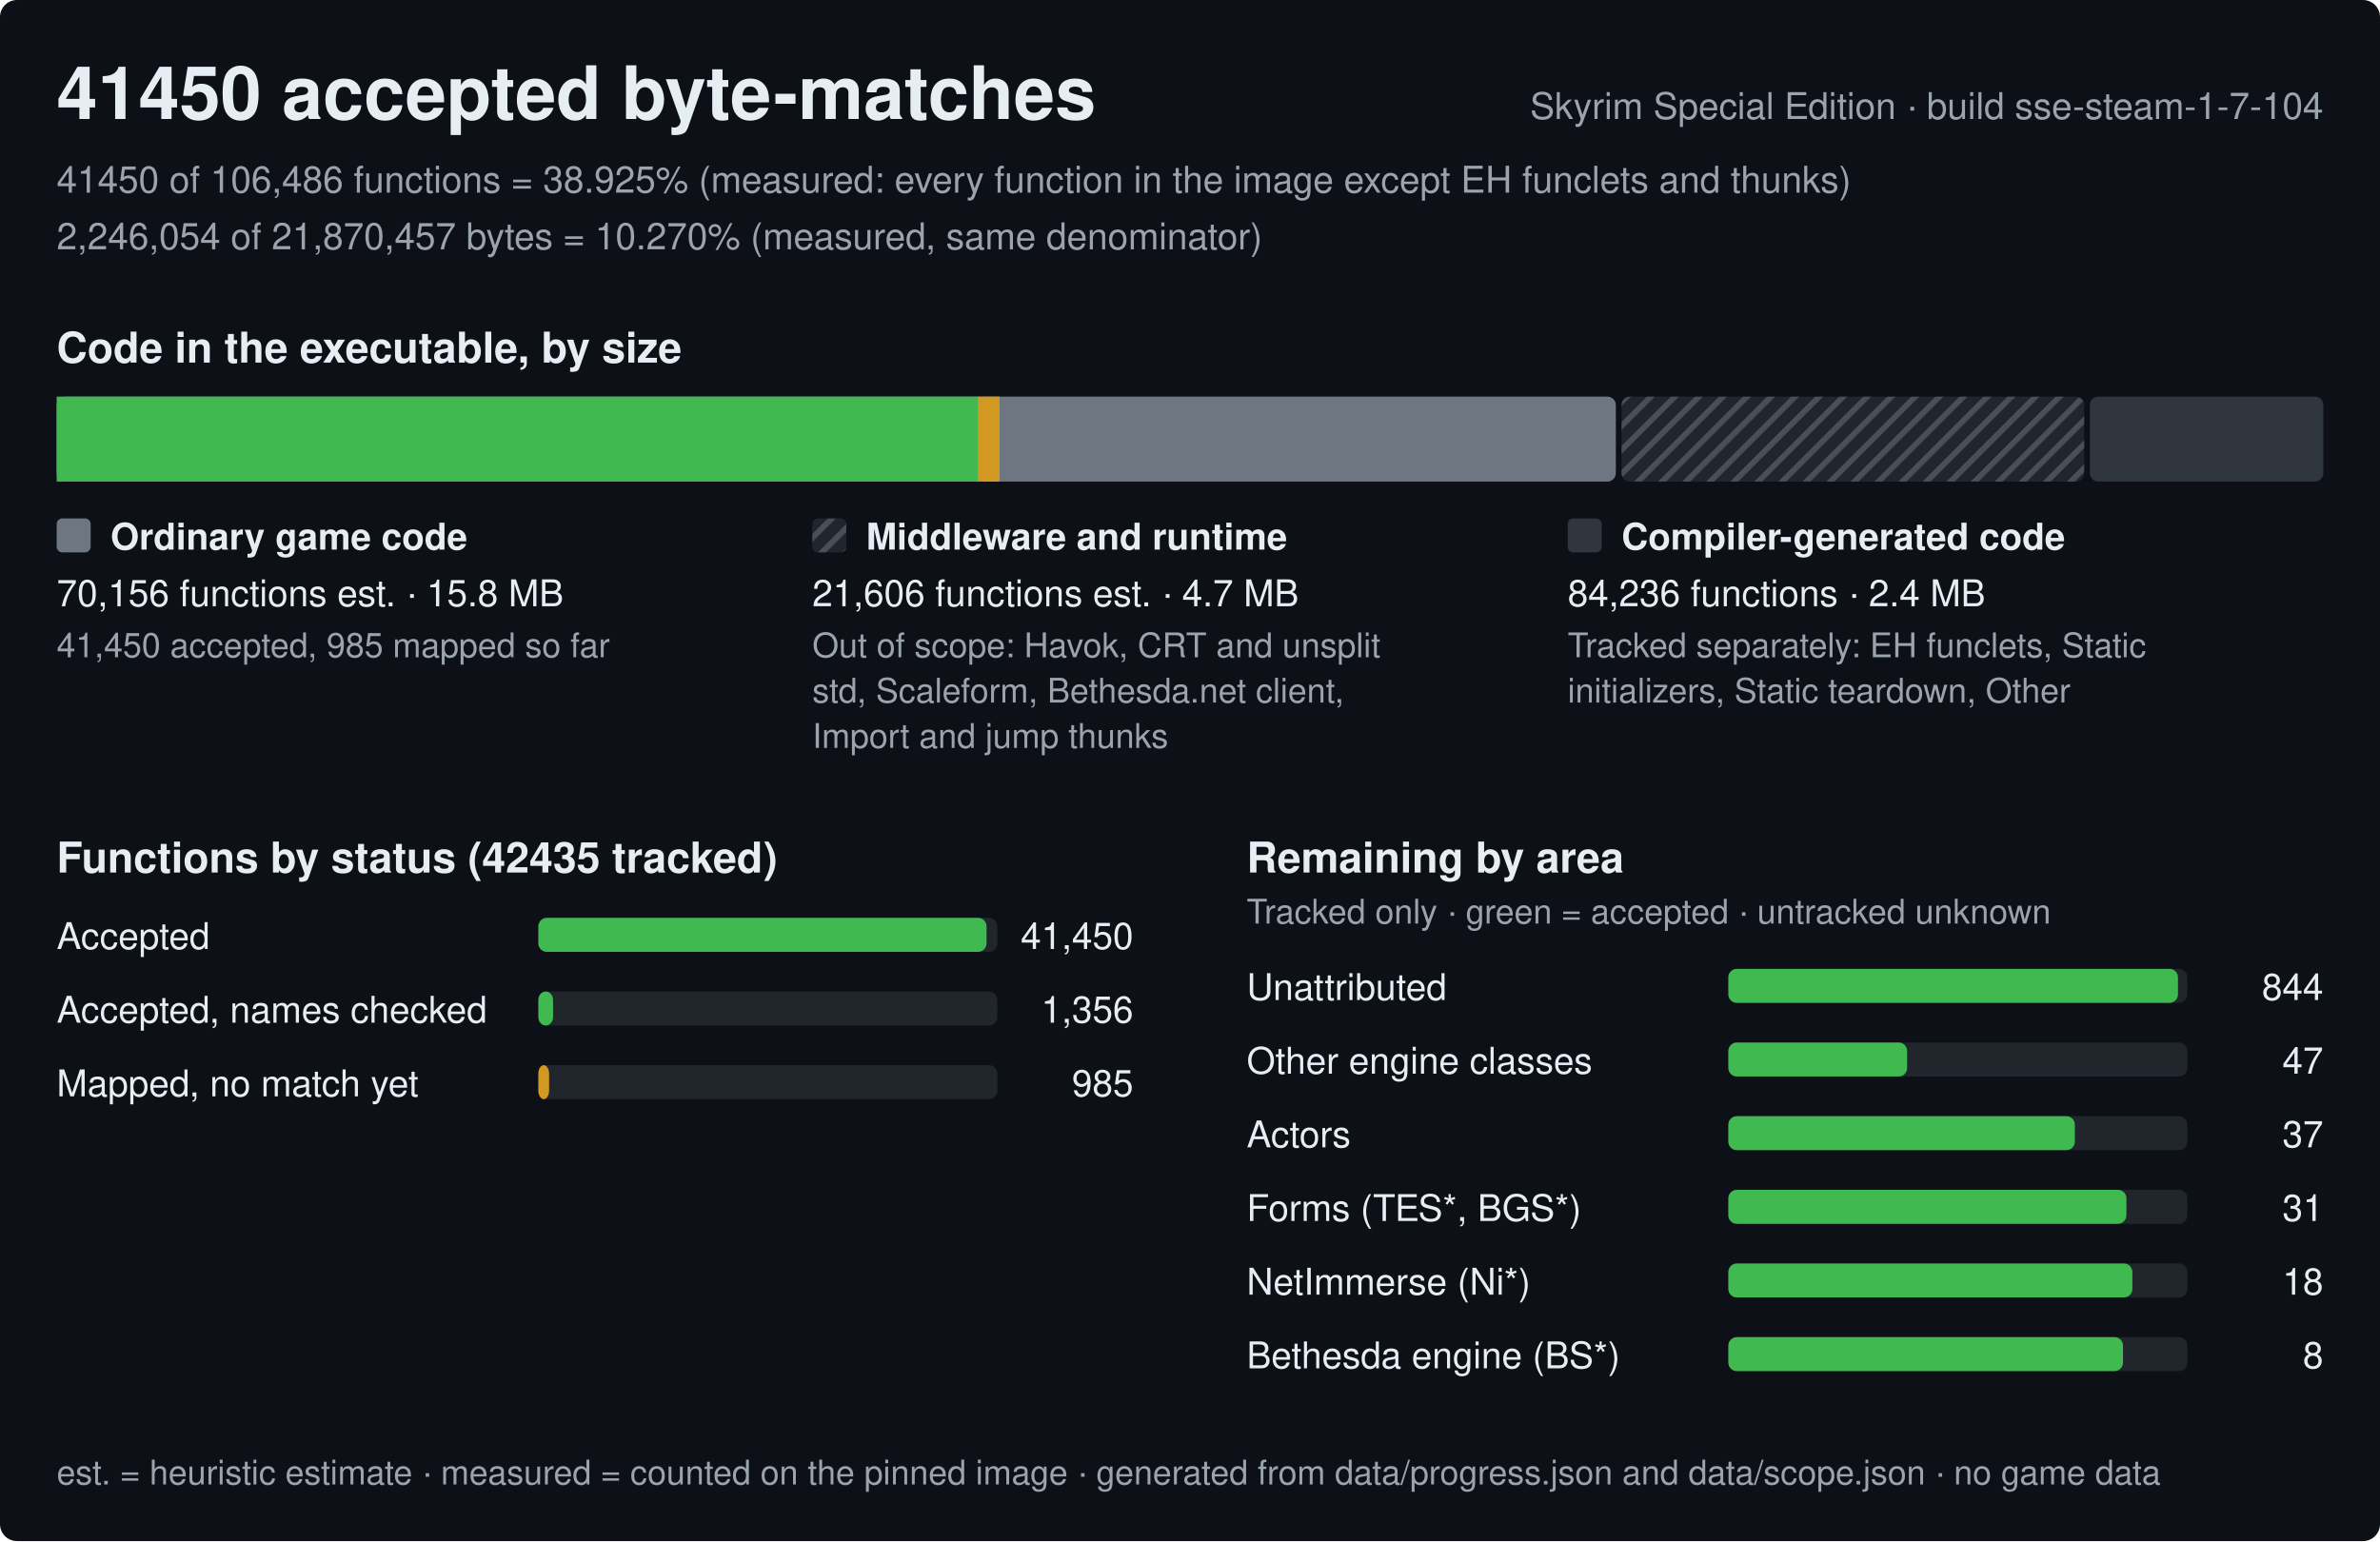
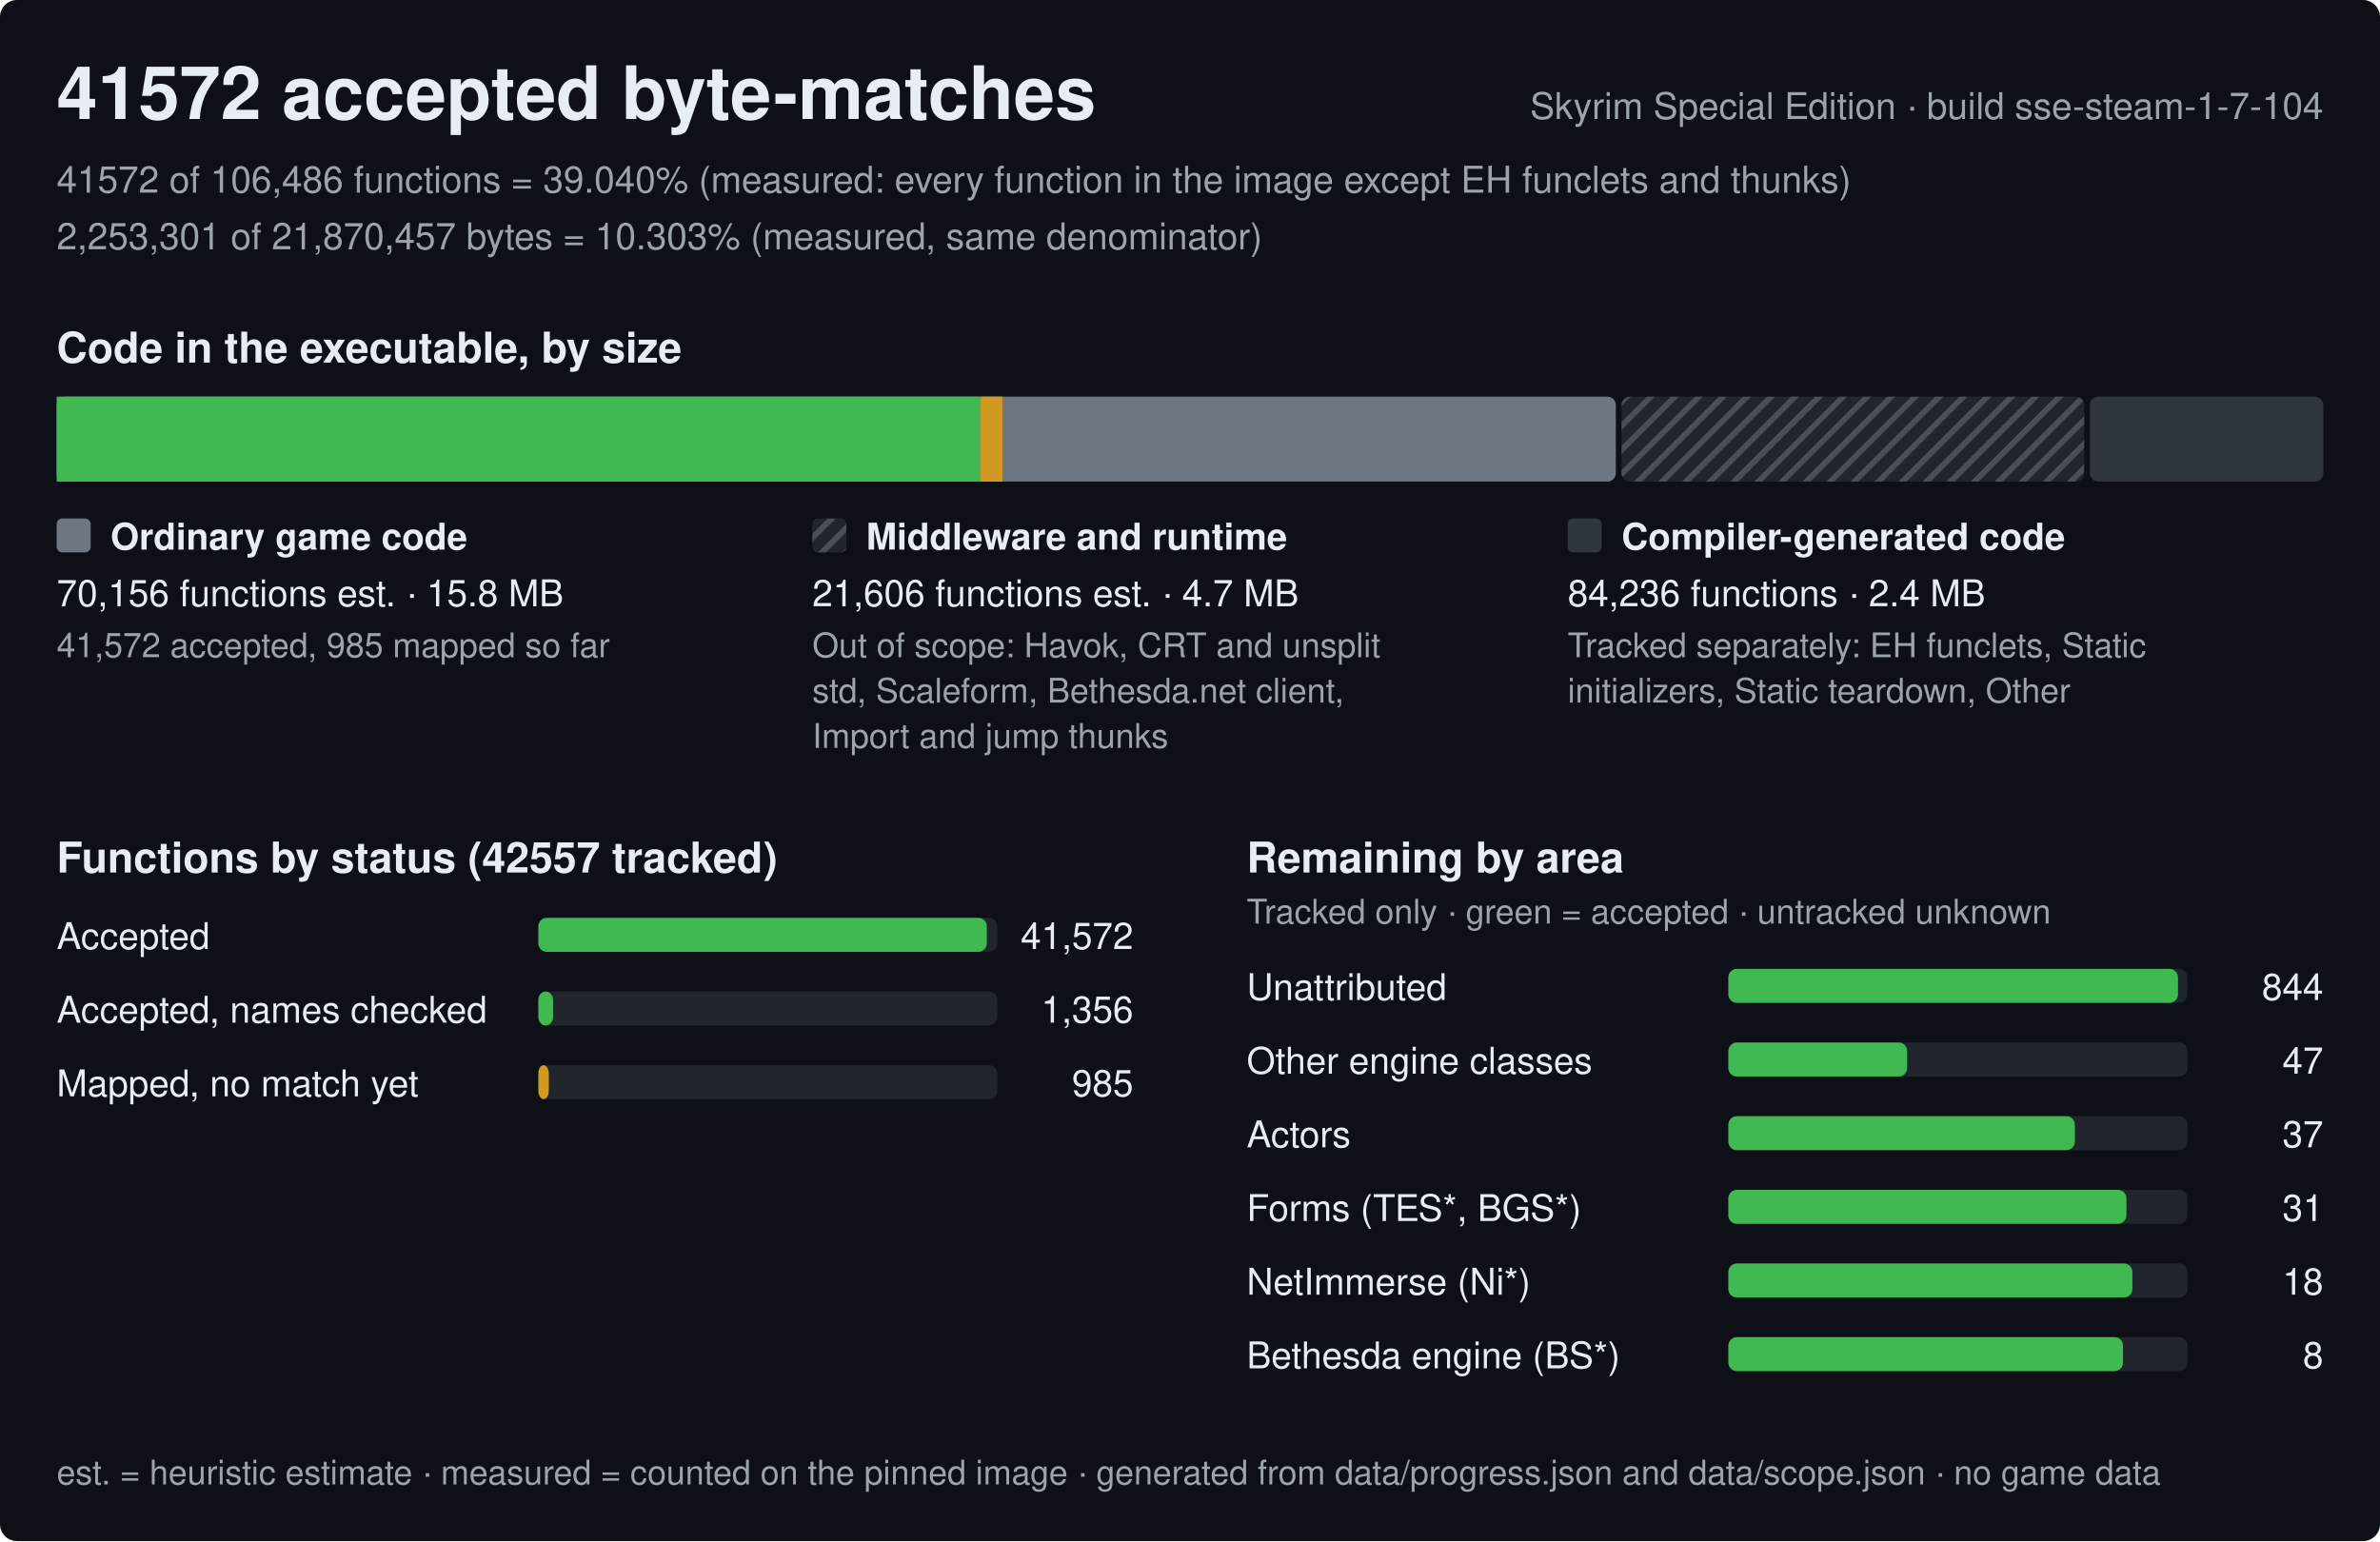
<svg xmlns="http://www.w3.org/2000/svg" width="840" height="544" viewBox="0 0 840 544" role="img" aria-label="Progress of the Skyrim Special Edition byte-matching reconstruction, build sse-steam-1-7-104">
  <style>text{font-family:-apple-system,BlinkMacSystemFont,'Segoe UI',Helvetica,Arial,sans-serif;fill:#e6edf3;white-space:pre}.h{font-size:26px;font-weight:600}.st{font-size:15px;font-weight:600}.lb{font-size:13px;font-weight:600}.bl{font-size:12px;font-weight:600;stroke:#0d1117;stroke-width:3px;paint-order:stroke;stroke-linejoin:round}.rl{font-size:13px}.fn{font-size:12px;fill:#9ba3ad}.mu{fill:#9ba3ad}</style>
  <defs>
    <pattern id="hx" width="6" height="6" patternUnits="userSpaceOnUse" patternTransform="rotate(45)">
      <rect width="6" height="6" fill="#21262d" />
      <rect width="2" height="6" fill="#484f58" />
    </pattern>
  </defs>
  <rect width="840" height="544" rx="6" fill="#0d1117" />
-   <text x="20" y="42" class="h">41450 accepted byte-matches</text>
+   <text x="20" y="42" class="h">41572 accepted byte-matches</text>
  <text x="820" y="42" class="rl mu" text-anchor="end">Skyrim Special Edition · build sse-steam-1-7-104</text>
-   <text x="20" y="68" class="rl mu">41450 of 106,486 functions = 38.925% (measured: every function in the image except EH funclets and thunks)</text>
-   <text x="20" y="88" class="rl mu">2,246,054 of 21,870,457 bytes = 10.270% (measured, same denominator)</text>
+   <text x="20" y="68" class="rl mu">41572 of 106,486 functions = 39.040% (measured: every function in the image except EH funclets and thunks)</text>
+   <text x="20" y="88" class="rl mu">2,253,301 of 21,870,457 bytes = 10.303% (measured, same denominator)</text>
  <text x="20" y="128" class="st">Code in the executable, by size</text>
  <rect x="20" y="140" width="550.3" height="30" rx="3" fill="#6e7681" />
-   <rect x="20" y="140" width="325.1" height="30" fill="#3fb950" />
-   <rect x="345.1" y="140" width="7.7" height="30" fill="#d29922" />
+   <rect x="20" y="140" width="326.1" height="30" fill="#3fb950" />
+   <rect x="346.1" y="140" width="7.7" height="30" fill="#d29922" />
  <rect x="572.3" y="140" width="163.3" height="30" rx="3" fill="url(#hx)" />
  <rect x="737.6" y="140" width="82.4" height="30" rx="3" fill="#30363d" />
  <rect x="20" y="183" width="12" height="12" rx="2" fill="#6e7681" />
  <text x="39" y="194" class="lb">Ordinary game code</text>
  <text x="20" y="214" class="rl">70,156 functions est. · 15.8 MB</text>
-   <text x="20" y="232" class="fn">41,450 accepted, 985 mapped so far</text>
+   <text x="20" y="232" class="fn">41,572 accepted, 985 mapped so far</text>
  <rect x="286.7" y="183" width="12" height="12" rx="2" fill="url(#hx)" />
  <text x="305.7" y="194" class="lb">Middleware and runtime</text>
  <text x="286.7" y="214" class="rl">21,606 functions est. · 4.7 MB</text>
  <text x="286.7" y="232" class="fn">Out of scope: Havok, CRT and unsplit</text>
  <text x="286.7" y="248" class="fn">std, Scaleform, Bethesda.net client,</text>
  <text x="286.7" y="264" class="fn">Import and jump thunks</text>
  <rect x="553.3" y="183" width="12" height="12" rx="2" fill="#30363d" />
  <text x="572.3" y="194" class="lb">Compiler-generated code</text>
  <text x="553.3" y="214" class="rl">84,236 functions · 2.4 MB</text>
  <text x="553.3" y="232" class="fn">Tracked separately: EH funclets, Static</text>
  <text x="553.3" y="248" class="fn">initializers, Static teardown, Other</text>
-   <text x="20" y="308" class="st">Functions by status (42435 tracked)</text>
+   <text x="20" y="308" class="st">Functions by status (42557 tracked)</text>
  <text x="20" y="335" class="rl">Accepted</text>
  <rect x="190" y="324" width="162.0" height="12" rx="3" fill="#21262d" />
-   <rect x="190" y="324" width="158.2" height="12" rx="3" fill="#3fb950" />
-   <text x="400.0" y="335" class="rl" text-anchor="end">41,450</text>
+   <rect x="190" y="324" width="158.3" height="12" rx="3" fill="#3fb950" />
+   <text x="400.0" y="335" class="rl" text-anchor="end">41,572</text>
  <text x="20" y="361" class="rl">Accepted, names checked</text>
  <rect x="190" y="350" width="162.0" height="12" rx="3" fill="#21262d" />
  <rect x="190" y="350" width="5.2" height="12" rx="3" fill="#3fb950" />
  <text x="400.0" y="361" class="rl" text-anchor="end">1,356</text>
  <text x="20" y="387" class="rl">Mapped, no match yet</text>
  <rect x="190" y="376" width="162.0" height="12" rx="3" fill="#21262d" />
-   <rect x="190" y="376" width="3.8" height="12" rx="3" fill="#d29922" />
+   <rect x="190" y="376" width="3.7" height="12" rx="3" fill="#d29922" />
  <text x="400.0" y="387" class="rl" text-anchor="end">985</text>
  <text x="440.0" y="308" class="st">Remaining by area</text>
  <text x="440.0" y="326" class="fn">Tracked only · green = accepted · untracked unknown</text>
  <text x="440.0" y="353" class="rl">Unattributed</text>
  <rect x="610.0" y="342" width="162.0" height="12" rx="3" fill="#21262d" />
  <rect x="610.0" y="342" width="158.7" height="12" rx="3" fill="#3fb950" />
  <text x="820.0" y="353" class="rl" text-anchor="end">844</text>
  <text x="440.0" y="379" class="rl">Other engine classes</text>
  <rect x="610.0" y="368" width="162.0" height="12" rx="3" fill="#21262d" />
  <rect x="610.0" y="368" width="63.1" height="12" rx="3" fill="#3fb950" />
  <text x="820.0" y="379" class="rl" text-anchor="end">47</text>
  <text x="440.0" y="405" class="rl">Actors</text>
  <rect x="610.0" y="394" width="162.0" height="12" rx="3" fill="#21262d" />
  <rect x="610.0" y="394" width="122.3" height="12" rx="3" fill="#3fb950" />
  <text x="820.0" y="405" class="rl" text-anchor="end">37</text>
  <text x="440.0" y="431" class="rl">Forms (TES*, BGS*)</text>
  <rect x="610.0" y="420" width="162.0" height="12" rx="3" fill="#21262d" />
  <rect x="610.0" y="420" width="140.5" height="12" rx="3" fill="#3fb950" />
  <text x="820.0" y="431" class="rl" text-anchor="end">31</text>
  <text x="440.0" y="457" class="rl">NetImmerse (Ni*)</text>
  <rect x="610.0" y="446" width="162.0" height="12" rx="3" fill="#21262d" />
  <rect x="610.0" y="446" width="142.6" height="12" rx="3" fill="#3fb950" />
  <text x="820.0" y="457" class="rl" text-anchor="end">18</text>
  <text x="440.0" y="483" class="rl">Bethesda engine (BS*)</text>
  <rect x="610.0" y="472" width="162.0" height="12" rx="3" fill="#21262d" />
  <rect x="610.0" y="472" width="139.3" height="12" rx="3" fill="#3fb950" />
  <text x="820.0" y="483" class="rl" text-anchor="end">8</text>
  <text x="20" y="524" class="fn">est. = heuristic estimate · measured = counted on the pinned image · generated from data/progress.json and data/scope.json · no game data</text>
</svg>
